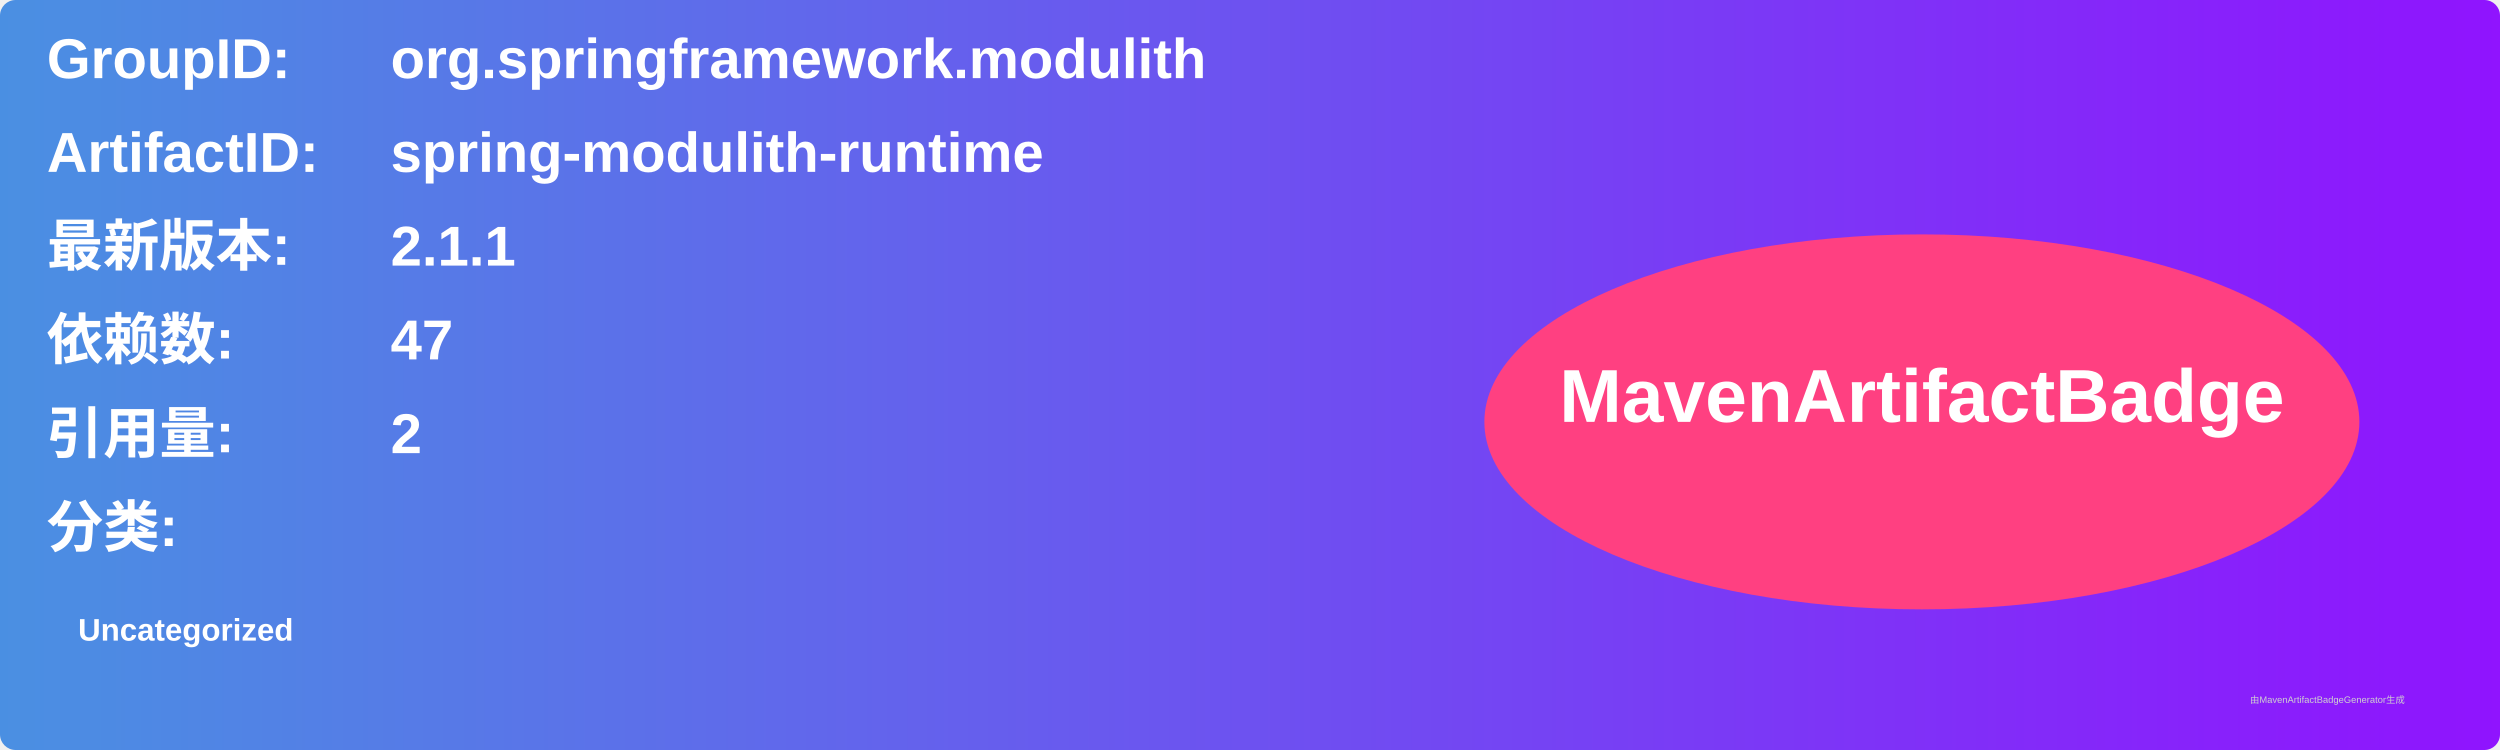
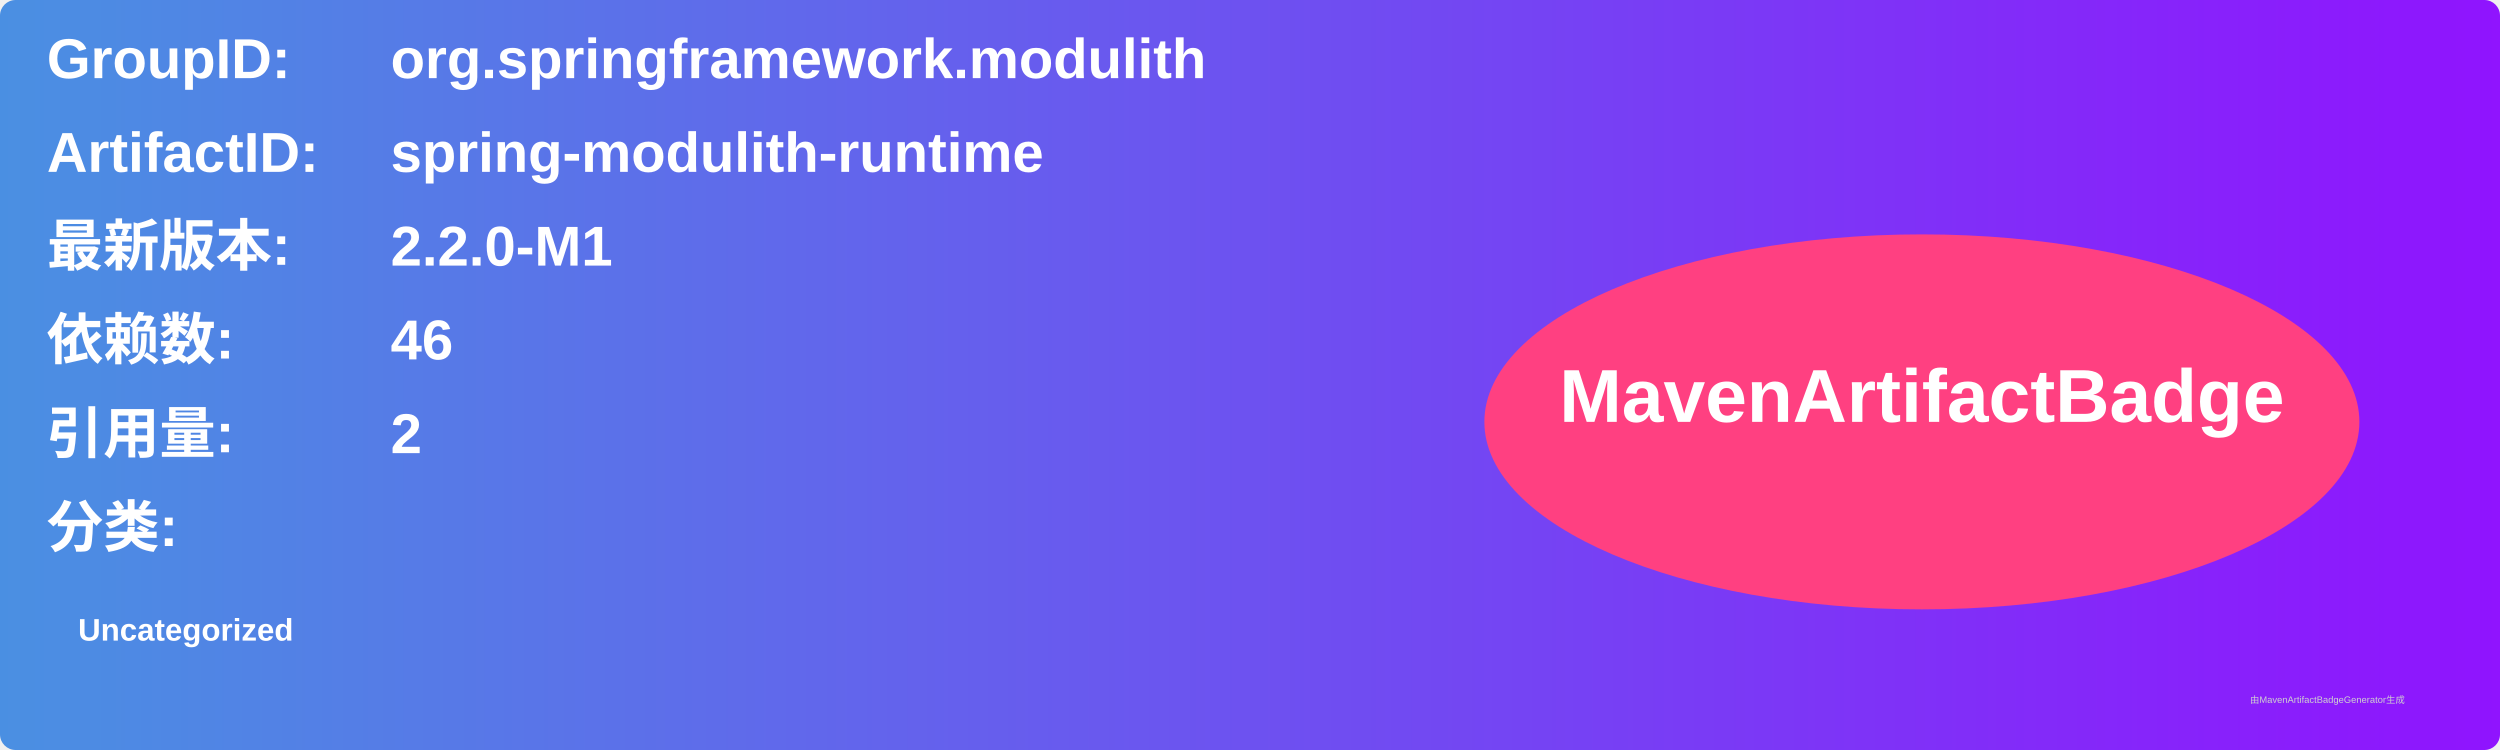
<svg xmlns="http://www.w3.org/2000/svg" width="800" height="240" viewBox="0 0 800 240">
  <linearGradient id="grad" x1="0%" y1="0%" x2="100%" y2="0%">
    <stop offset="0%" stop-color="#4a90e2" />
    <stop offset="100%" stop-color="#9013fe" />
  </linearGradient>
  <rect width="100%" height="100%" rx="5" ry="5" fill="url(#grad)" />
  <g transform="translate(15, 15)">
    <text x="0" y="10" font-family="Arial" font-size="18" fill="white" font-weight="bold" width="260">GroupID:</text>
    <text x="110" y="10" font-family="Arial" font-size="18" fill="white" font-weight="bold" width="460">org.springframework.modulith</text>
    <text x="0" y="40" font-family="Arial" font-size="18" fill="white" font-weight="bold" width="260">ArtifactID:</text>
    <text x="110" y="40" font-family="Arial" font-size="18" fill="white" font-weight="bold" width="460">spring-modulith-runtime</text>
    <text x="0" y="70" font-family="Arial" font-size="18" fill="white" font-weight="bold">最新版本:</text>
    <text x="110" y="70" font-family="Arial" font-size="18" fill="white" font-weight="bold">
-       <tspan font-weight="bold">2.1.1</tspan>
+       <tspan font-weight="bold">2.2.0-M1</tspan>
    </text>
    <text x="0" y="100" font-family="Arial" font-size="18" fill="white" font-weight="bold">依赖数: </text>
    <text x="110" y="100" font-family="Arial" font-size="18" fill="white">
-       <tspan font-weight="bold">47</tspan>
+       <tspan font-weight="bold">46</tspan>
    </text>
    <text x="0" y="130" font-family="Arial" font-size="18" fill="white" font-weight="bold">引用量: </text>
    <text x="110" y="130" font-family="Arial" font-size="18" fill="white">
      <tspan font-weight="bold">2</tspan>
    </text>
    <text x="0" y="160" font-family="Arial" font-size="18" fill="white" font-weight="bold">分类:</text>
    <text x="10" y="190" font-family="Arial" font-size="10" fill="white">
      <tspan font-weight="bold">Uncategorized</tspan>
    </text>
    <ellipse cx="600" cy="120" rx="140" ry="60" fill="#ff4081" />
    <text x="600" y="120" text-anchor="middle" font-family="Arial" font-size="24" fill="white" font-weight="bold">MavenArtifactBadge</text>
  </g>
  <text x="720" y="225" font-family="Arial" font-size="3" fill="#d0d0d0">由MavenArtifactBadgeGenerator生成</text>
</svg>
